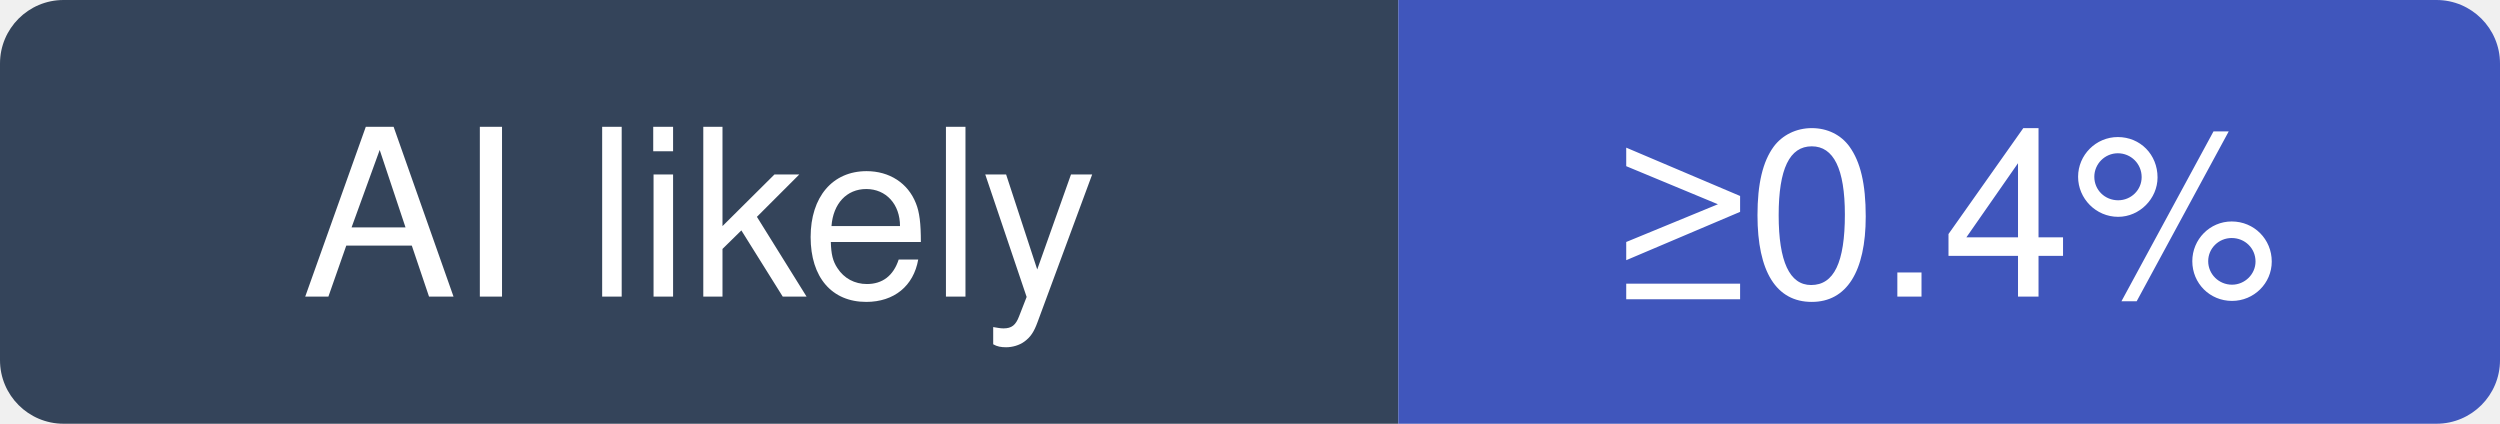
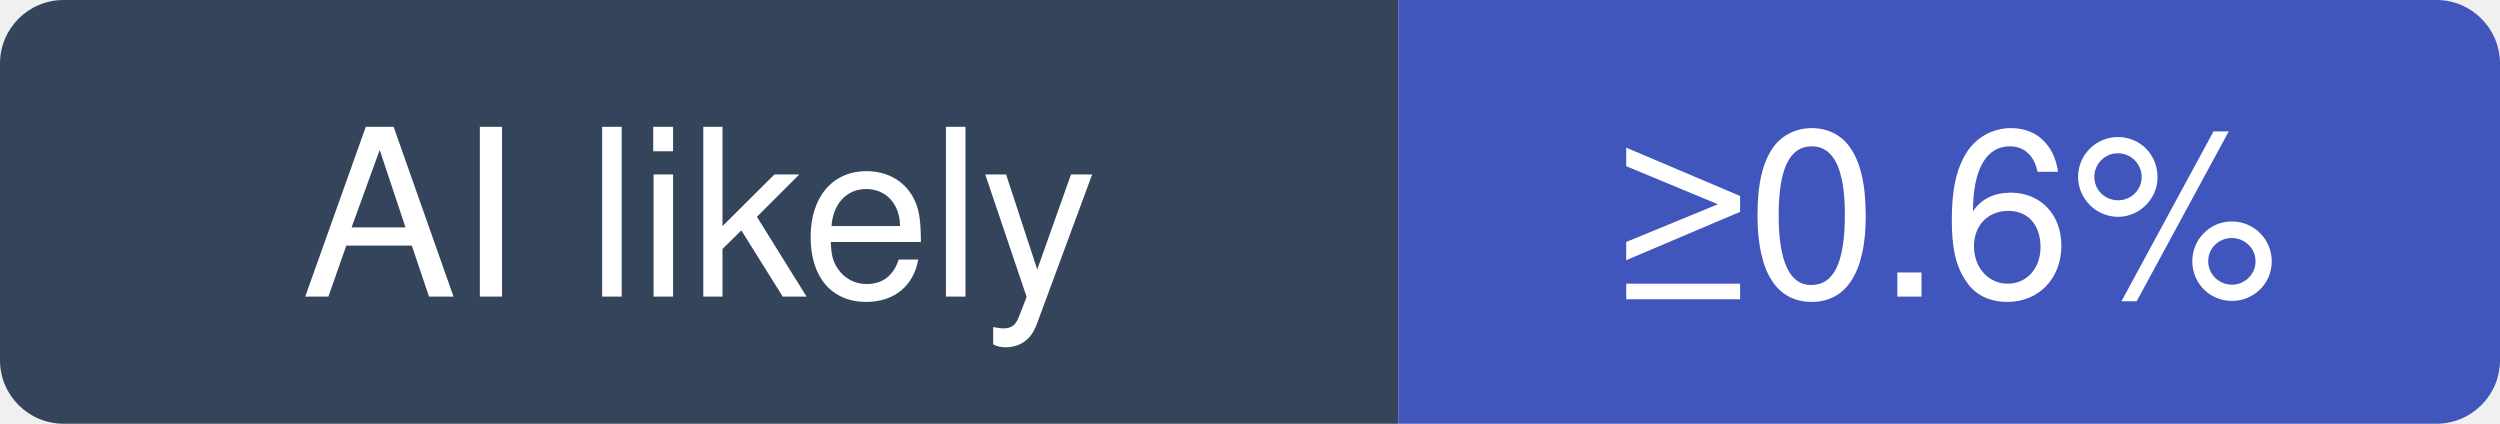
- <svg xmlns="http://www.w3.org/2000/svg" width="118" height="20" viewBox="0 0 118 20" role="img" aria-label="yetone/magpie: at least 0.4% of recent commits disclose an AI agent; no estimate beyond that">
+ <svg xmlns="http://www.w3.org/2000/svg" width="118" height="20" viewBox="0 0 118 20" role="img" aria-label="yetone/magpie: at least 0.6% of recent commits disclose an AI agent; no estimate beyond that">
  <clipPath id="hm-l">
    <rect width="118" height="20" rx="3" />
  </clipPath>
  <g clip-path="url(#hm-l)">
    <rect width="66" height="20" fill="#34445A" />
    <rect x="66" width="52" height="20" fill="#4056BC" />
  </g>
  <g fill="#fff" text-anchor="middle" font-family="Verdana, -apple-system, BlinkMacSystemFont, Segoe UI, Helvetica, Arial, Fira Sans, sans-serif" font-size="11">
    <text x="33" y="14">AI likely</text>
-     <text x="92" y="14">≥0.4%</text>
+     <text x="92" y="14">≥0.6%</text>
  </g>
</svg>
